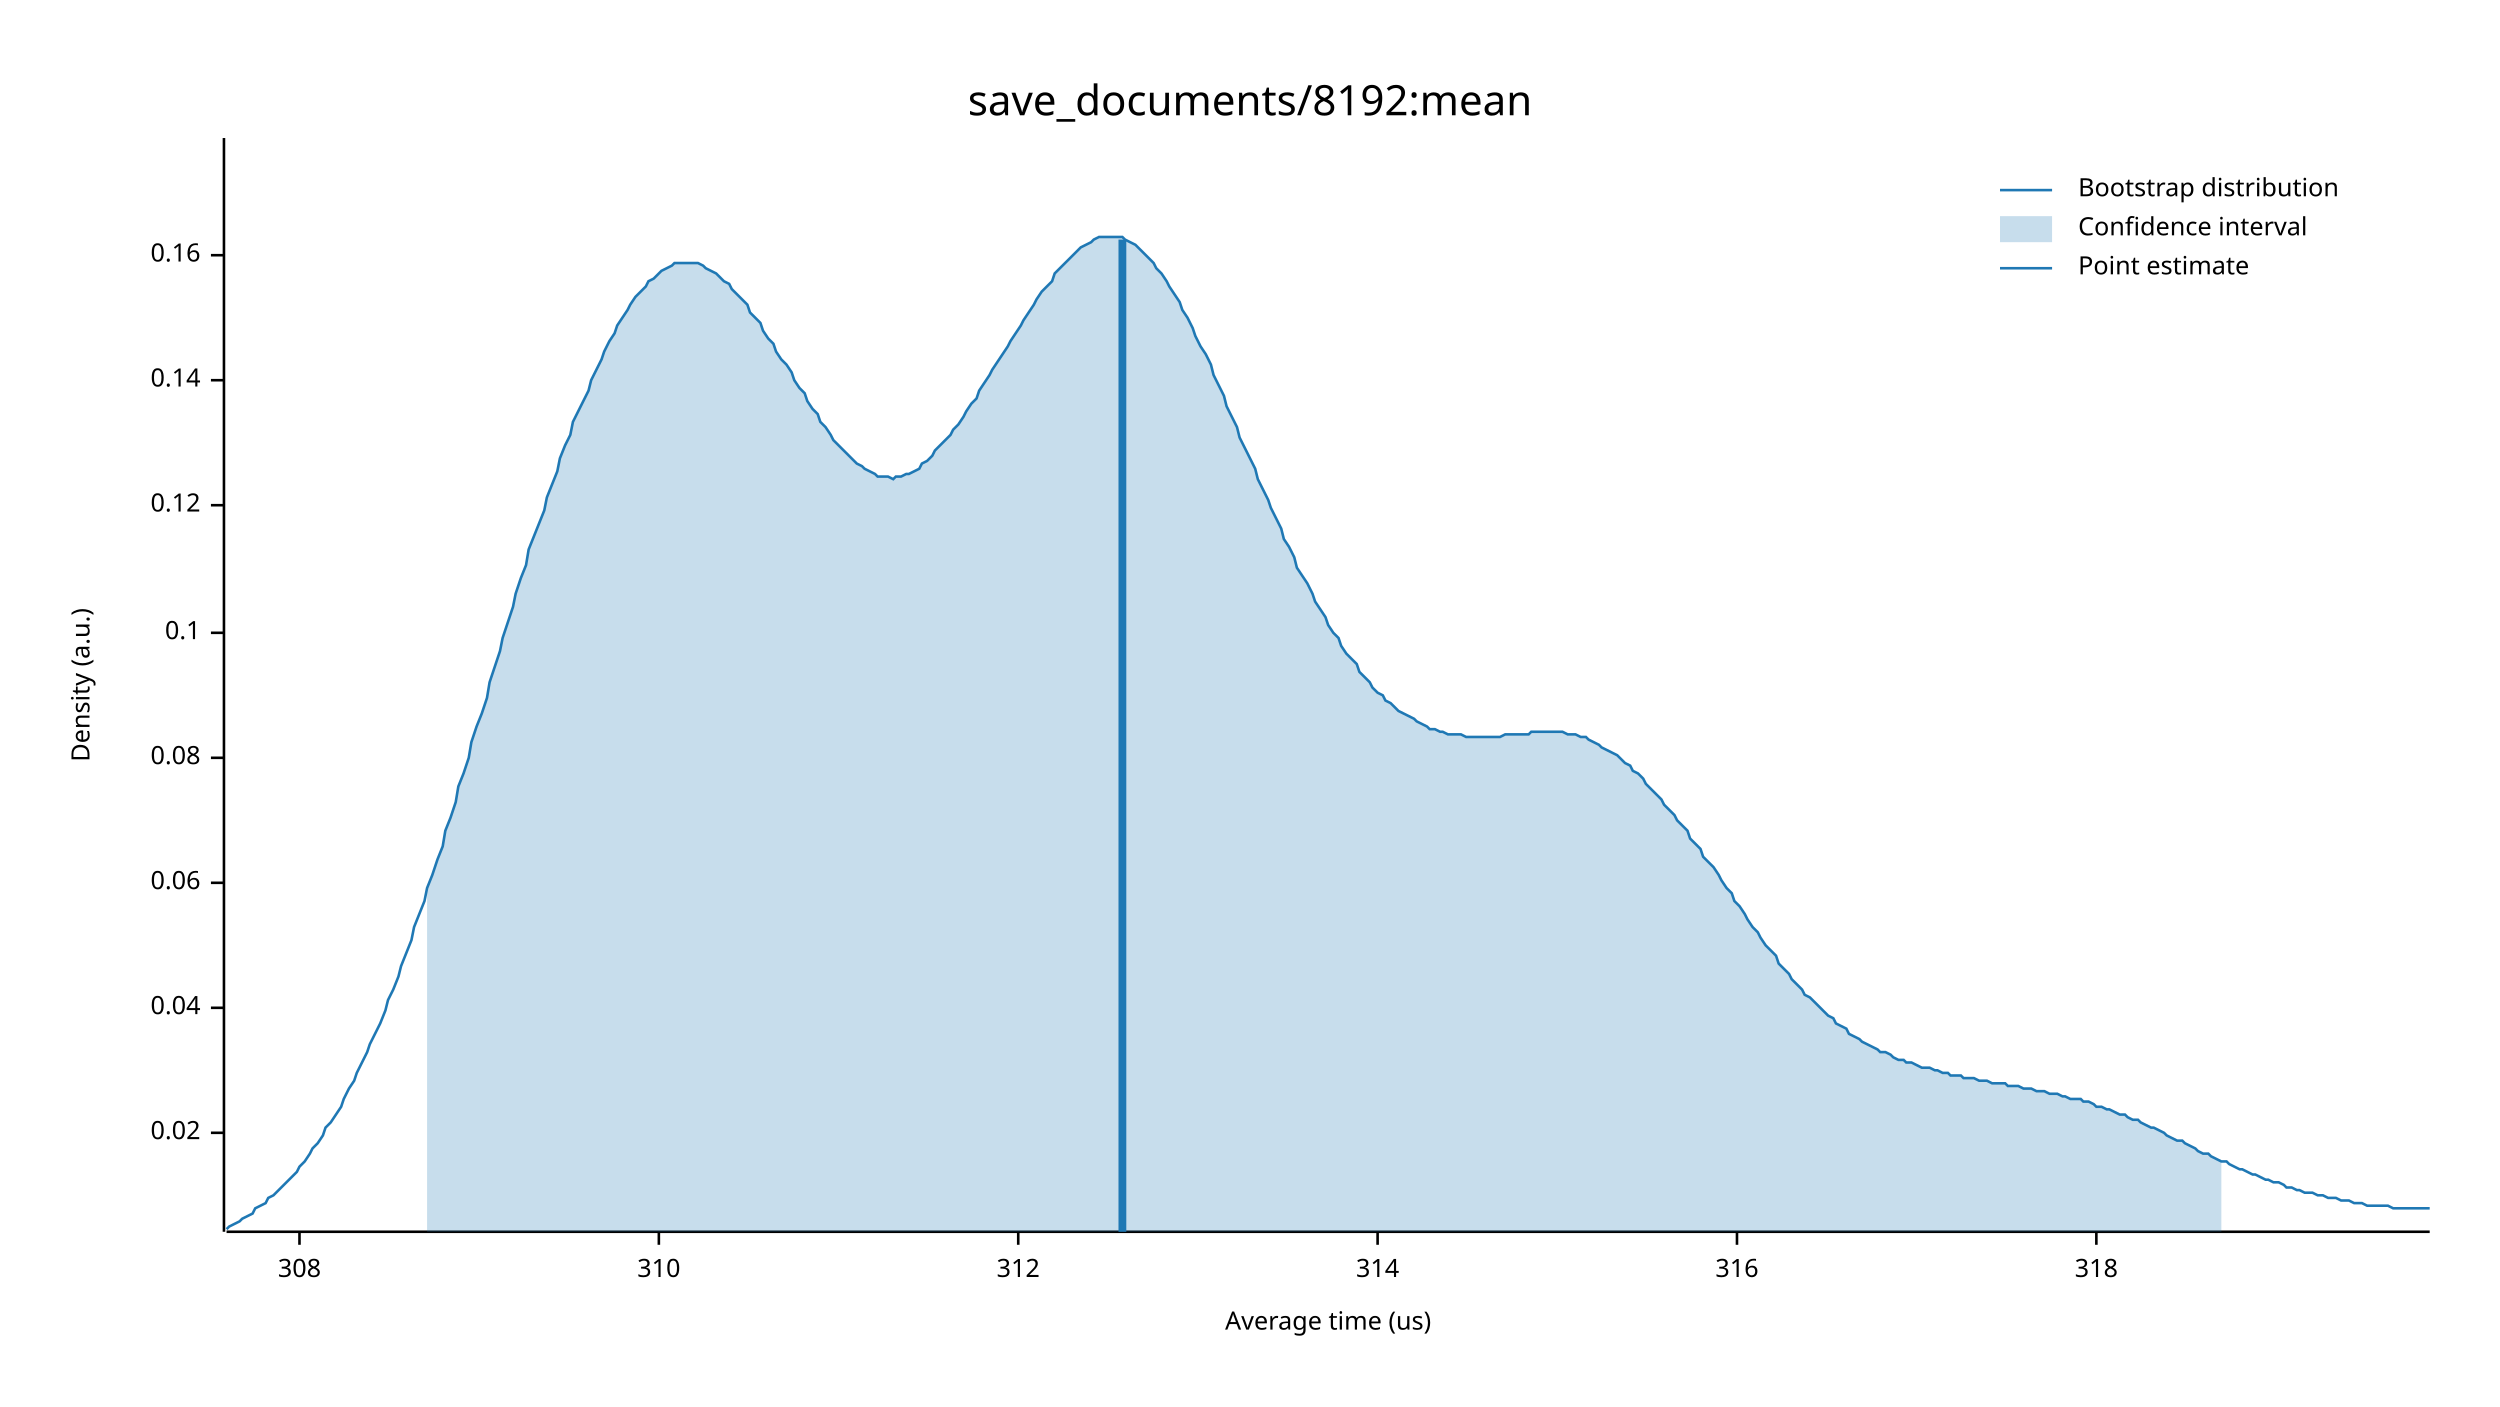
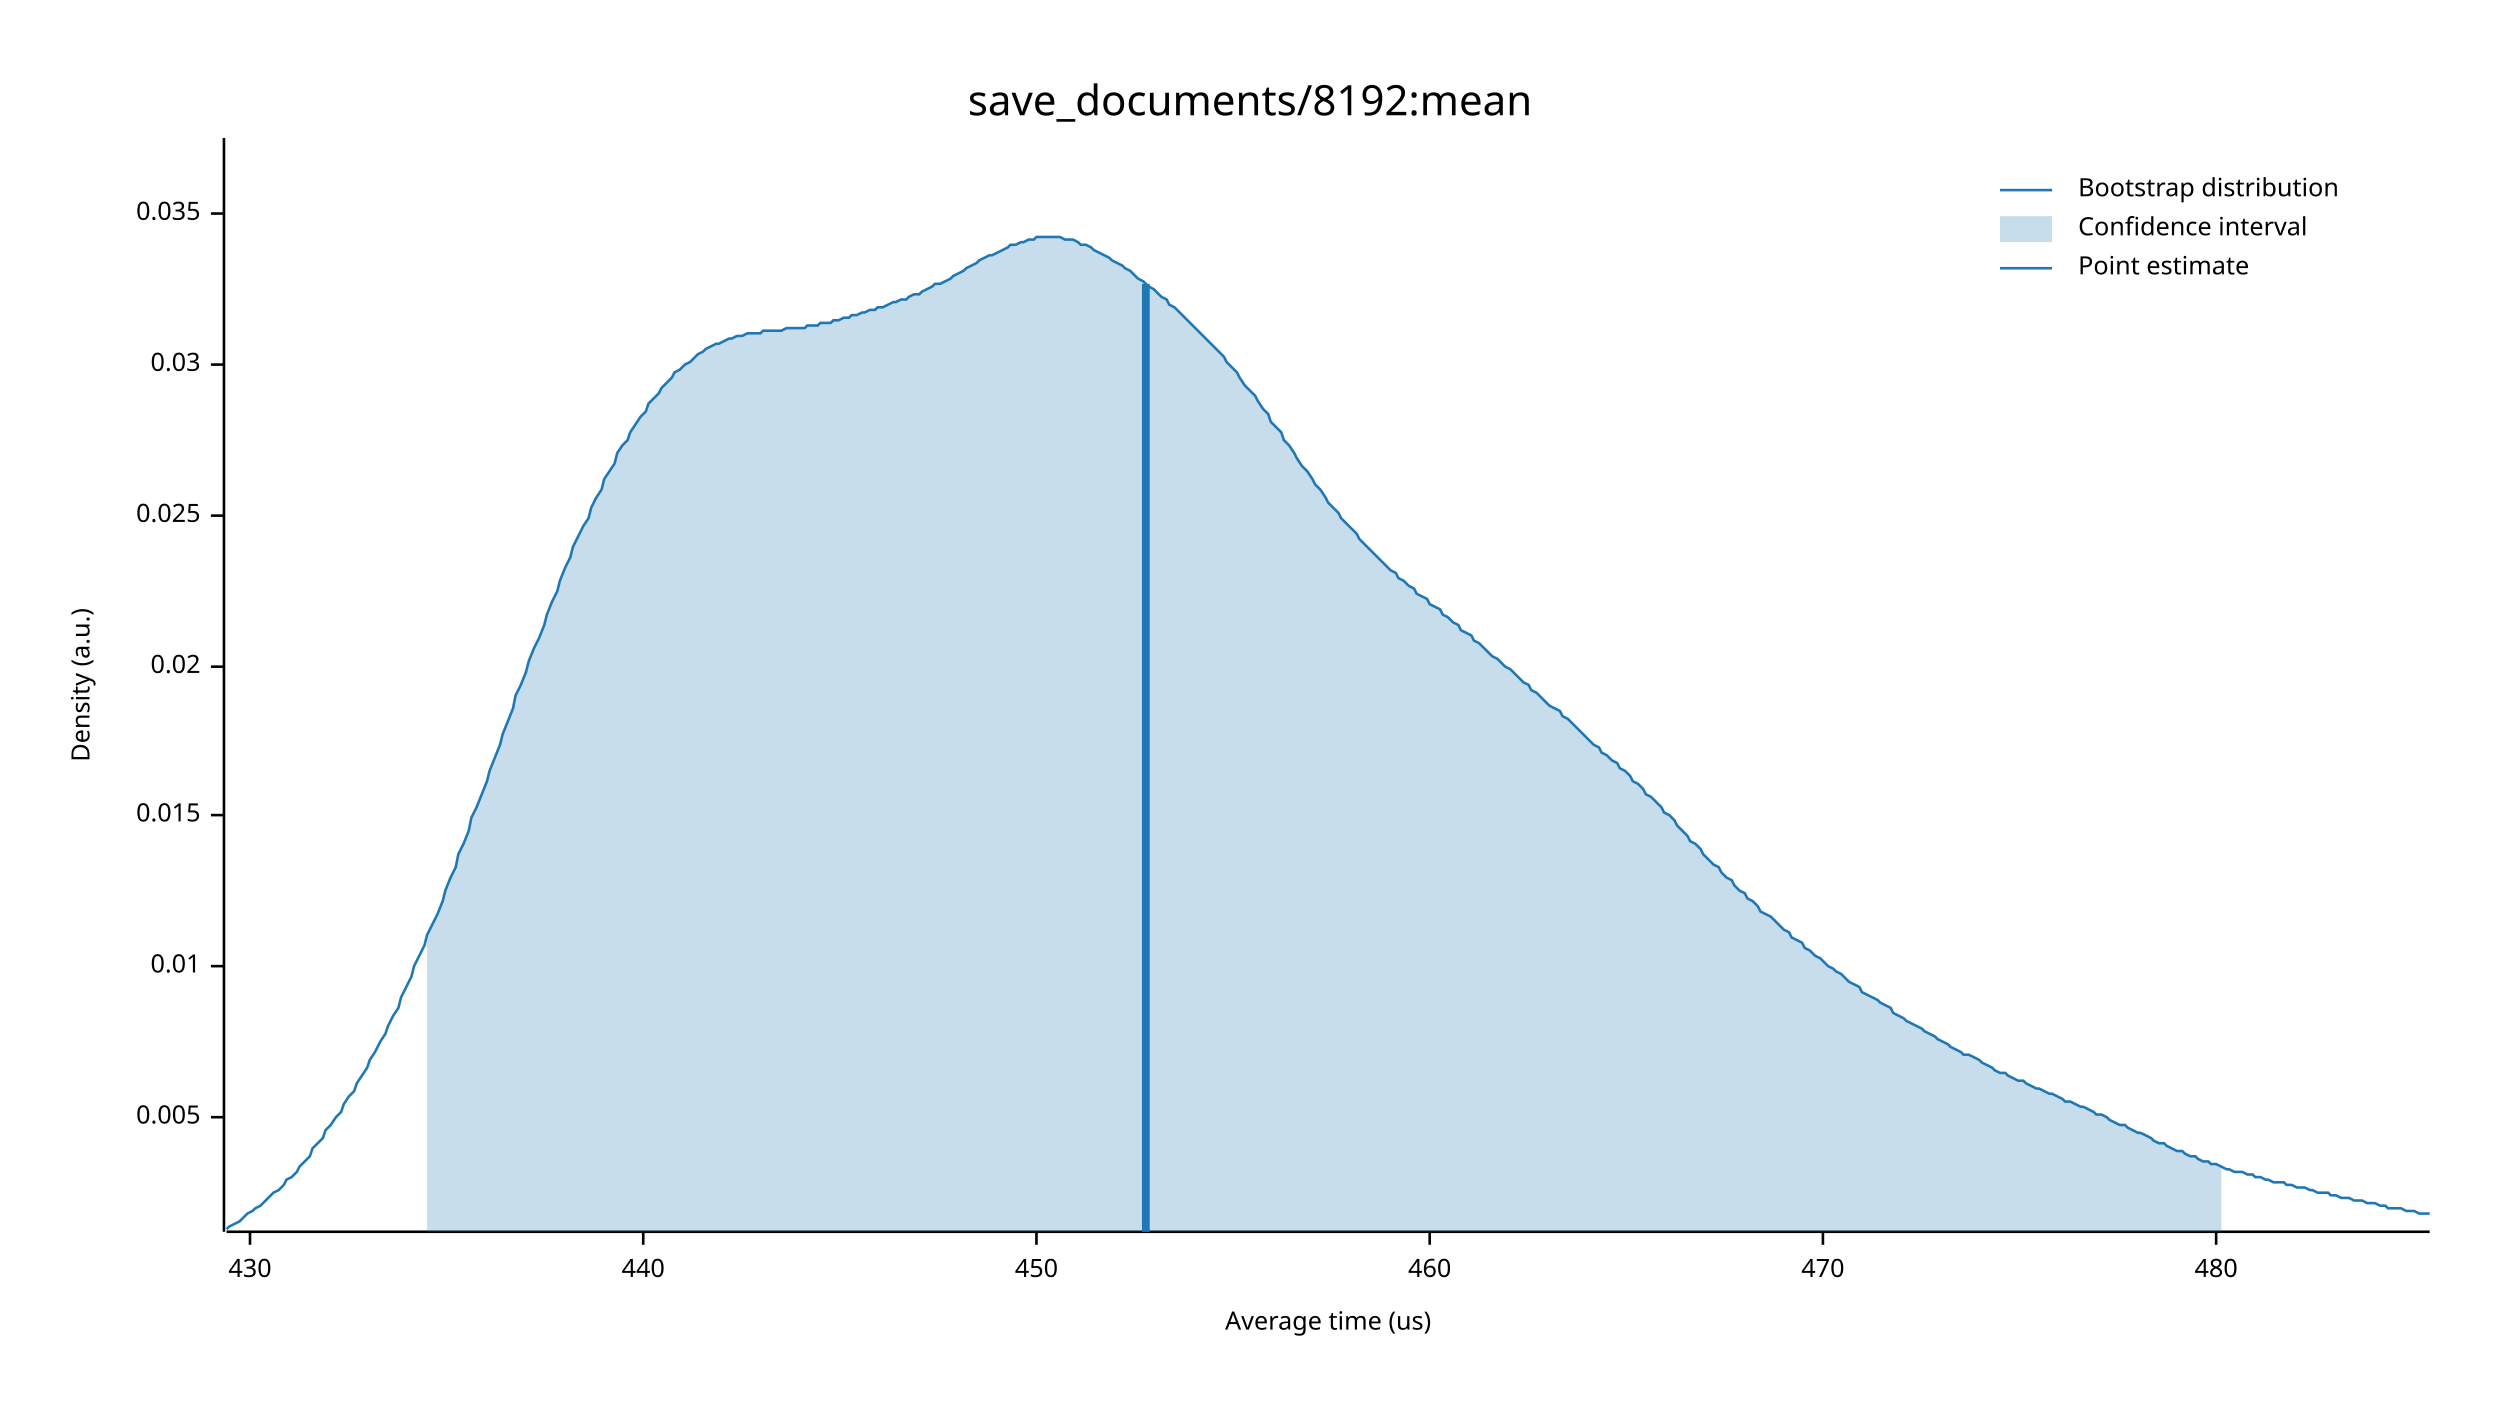
<svg xmlns="http://www.w3.org/2000/svg" width="960" height="540" viewBox="0 0 960 540">
  <text x="480" y="32" dy="0.76em" text-anchor="middle" font-family="sans-serif" font-size="16.129" opacity="1" fill="#000000">
save_documents/8192:mean
</text>
  <text x="27" y="263" dy="0.76em" text-anchor="middle" font-family="sans-serif" font-size="9.677" opacity="1" fill="#000000" transform="rotate(270, 27, 263)">
Density (a.u.)
</text>
  <text x="510" y="513" dy="-0.5ex" text-anchor="middle" font-family="sans-serif" font-size="9.677" opacity="1" fill="#000000">
Average time (us)
</text>
  <polyline fill="none" opacity="1" stroke="#000000" stroke-width="1" points="86,53 86,473 " />
-   <text x="77" y="435" dy="0.5ex" text-anchor="end" font-family="sans-serif" font-size="9.677" opacity="1" fill="#000000">
+   <text x="77" y="429" dy="0.5ex" text-anchor="end" font-family="sans-serif" font-size="9.677" opacity="1" fill="#000000">
+ 0.005
+ </text>
+   <polyline fill="none" opacity="1" stroke="#000000" stroke-width="1" points="81,429 86,429 " />
+   <text x="77" y="371" dy="0.5ex" text-anchor="end" font-family="sans-serif" font-size="9.677" opacity="1" fill="#000000">
+ 0.01
+ </text>
+   <polyline fill="none" opacity="1" stroke="#000000" stroke-width="1" points="81,371 86,371 " />
+   <text x="77" y="313" dy="0.5ex" text-anchor="end" font-family="sans-serif" font-size="9.677" opacity="1" fill="#000000">
+ 0.015
+ </text>
+   <polyline fill="none" opacity="1" stroke="#000000" stroke-width="1" points="81,313 86,313 " />
+   <text x="77" y="256" dy="0.5ex" text-anchor="end" font-family="sans-serif" font-size="9.677" opacity="1" fill="#000000">
0.02
</text>
-   <polyline fill="none" opacity="1" stroke="#000000" stroke-width="1" points="81,435 86,435 " />
-   <text x="77" y="387" dy="0.5ex" text-anchor="end" font-family="sans-serif" font-size="9.677" opacity="1" fill="#000000">
- 0.04
+   <polyline fill="none" opacity="1" stroke="#000000" stroke-width="1" points="81,256 86,256 " />
+   <text x="77" y="198" dy="0.5ex" text-anchor="end" font-family="sans-serif" font-size="9.677" opacity="1" fill="#000000">
+ 0.025
</text>
-   <polyline fill="none" opacity="1" stroke="#000000" stroke-width="1" points="81,387 86,387 " />
-   <text x="77" y="339" dy="0.5ex" text-anchor="end" font-family="sans-serif" font-size="9.677" opacity="1" fill="#000000">
- 0.06
+   <polyline fill="none" opacity="1" stroke="#000000" stroke-width="1" points="81,198 86,198 " />
+   <text x="77" y="140" dy="0.5ex" text-anchor="end" font-family="sans-serif" font-size="9.677" opacity="1" fill="#000000">
+ 0.03
</text>
-   <polyline fill="none" opacity="1" stroke="#000000" stroke-width="1" points="81,339 86,339 " />
-   <text x="77" y="291" dy="0.5ex" text-anchor="end" font-family="sans-serif" font-size="9.677" opacity="1" fill="#000000">
- 0.08
+   <polyline fill="none" opacity="1" stroke="#000000" stroke-width="1" points="81,140 86,140 " />
+   <text x="77" y="82" dy="0.5ex" text-anchor="end" font-family="sans-serif" font-size="9.677" opacity="1" fill="#000000">
+ 0.035
</text>
-   <polyline fill="none" opacity="1" stroke="#000000" stroke-width="1" points="81,291 86,291 " />
-   <text x="77" y="243" dy="0.5ex" text-anchor="end" font-family="sans-serif" font-size="9.677" opacity="1" fill="#000000">
- 0.1
+   <polyline fill="none" opacity="1" stroke="#000000" stroke-width="1" points="81,82 86,82 " />
+   <polyline fill="none" opacity="1" stroke="#000000" stroke-width="1" points="87,473 933,473 " />
+   <text x="96" y="483" dy="0.76em" text-anchor="middle" font-family="sans-serif" font-size="9.677" opacity="1" fill="#000000">
+ 430
</text>
-   <polyline fill="none" opacity="1" stroke="#000000" stroke-width="1" points="81,243 86,243 " />
-   <text x="77" y="194" dy="0.5ex" text-anchor="end" font-family="sans-serif" font-size="9.677" opacity="1" fill="#000000">
- 0.12
+   <polyline fill="none" opacity="1" stroke="#000000" stroke-width="1" points="96,473 96,478 " />
+   <text x="247" y="483" dy="0.76em" text-anchor="middle" font-family="sans-serif" font-size="9.677" opacity="1" fill="#000000">
+ 440
</text>
-   <polyline fill="none" opacity="1" stroke="#000000" stroke-width="1" points="81,194 86,194 " />
-   <text x="77" y="146" dy="0.5ex" text-anchor="end" font-family="sans-serif" font-size="9.677" opacity="1" fill="#000000">
- 0.14
+   <polyline fill="none" opacity="1" stroke="#000000" stroke-width="1" points="247,473 247,478 " />
+   <text x="398" y="483" dy="0.76em" text-anchor="middle" font-family="sans-serif" font-size="9.677" opacity="1" fill="#000000">
+ 450
</text>
-   <polyline fill="none" opacity="1" stroke="#000000" stroke-width="1" points="81,146 86,146 " />
-   <text x="77" y="98" dy="0.5ex" text-anchor="end" font-family="sans-serif" font-size="9.677" opacity="1" fill="#000000">
- 0.16
+   <polyline fill="none" opacity="1" stroke="#000000" stroke-width="1" points="398,473 398,478 " />
+   <text x="549" y="483" dy="0.76em" text-anchor="middle" font-family="sans-serif" font-size="9.677" opacity="1" fill="#000000">
+ 460
</text>
-   <polyline fill="none" opacity="1" stroke="#000000" stroke-width="1" points="81,98 86,98 " />
-   <polyline fill="none" opacity="1" stroke="#000000" stroke-width="1" points="87,473 933,473 " />
-   <text x="115" y="483" dy="0.76em" text-anchor="middle" font-family="sans-serif" font-size="9.677" opacity="1" fill="#000000">
- 308
+   <polyline fill="none" opacity="1" stroke="#000000" stroke-width="1" points="549,473 549,478 " />
+   <text x="700" y="483" dy="0.76em" text-anchor="middle" font-family="sans-serif" font-size="9.677" opacity="1" fill="#000000">
+ 470
</text>
-   <polyline fill="none" opacity="1" stroke="#000000" stroke-width="1" points="115,473 115,478 " />
-   <text x="253" y="483" dy="0.76em" text-anchor="middle" font-family="sans-serif" font-size="9.677" opacity="1" fill="#000000">
- 310
+   <polyline fill="none" opacity="1" stroke="#000000" stroke-width="1" points="700,473 700,478 " />
+   <text x="851" y="483" dy="0.76em" text-anchor="middle" font-family="sans-serif" font-size="9.677" opacity="1" fill="#000000">
+ 480
</text>
-   <polyline fill="none" opacity="1" stroke="#000000" stroke-width="1" points="253,473 253,478 " />
-   <text x="391" y="483" dy="0.76em" text-anchor="middle" font-family="sans-serif" font-size="9.677" opacity="1" fill="#000000">
- 312
- </text>
-   <polyline fill="none" opacity="1" stroke="#000000" stroke-width="1" points="391,473 391,478 " />
-   <text x="529" y="483" dy="0.76em" text-anchor="middle" font-family="sans-serif" font-size="9.677" opacity="1" fill="#000000">
- 314
- </text>
-   <polyline fill="none" opacity="1" stroke="#000000" stroke-width="1" points="529,473 529,478 " />
-   <text x="667" y="483" dy="0.76em" text-anchor="middle" font-family="sans-serif" font-size="9.677" opacity="1" fill="#000000">
- 316
- </text>
-   <polyline fill="none" opacity="1" stroke="#000000" stroke-width="1" points="667,473 667,478 " />
-   <text x="805" y="483" dy="0.76em" text-anchor="middle" font-family="sans-serif" font-size="9.677" opacity="1" fill="#000000">
- 318
- </text>
-   <polyline fill="none" opacity="1" stroke="#000000" stroke-width="1" points="805,473 805,478 " />
-   <polyline fill="none" opacity="1" stroke="#1F78B4" stroke-width="1" points="87,472 88,471 90,470 92,469 93,468 95,467 97,466 98,464 100,463 102,462 103,460 105,459 107,457 109,455 110,454 112,452 114,450 115,448 117,446 119,443 120,441 122,439 124,436 125,433 127,431 129,428 131,425 132,422 134,418 136,415 137,412 139,408 141,404 142,401 144,397 146,393 148,388 149,384 151,380 153,375 154,371 156,366 158,361 159,356 161,351 163,346 164,341 166,336 168,330 170,325 171,319 173,314 175,308 176,302 178,297 180,291 181,285 183,279 185,274 187,268 188,262 190,256 192,250 193,245 195,239 197,233 198,228 200,222 202,217 203,211 205,206 207,201 209,196 210,191 212,186 214,181 215,176 217,171 219,167 220,162 222,158 224,154 226,150 227,146 229,142 231,138 232,135 234,131 236,128 237,125 239,122 241,119 242,117 244,114 246,112 248,110 249,108 251,107 253,105 254,104 256,103 258,102 259,101 261,101 263,101 265,101 266,101 268,101 270,102 271,103 273,104 275,105 276,106 278,108 280,109 281,111 283,113 285,115 287,117 288,120 290,122 292,124 293,127 295,130 297,132 298,135 300,138 302,140 304,143 305,146 307,149 309,151 310,154 312,157 314,159 315,162 317,164 319,167 320,169 322,171 324,173 326,175 327,176 329,178 331,179 332,180 334,181 336,182 337,183 339,183 341,183 343,184 344,183 346,183 348,182 349,182 351,181 353,180 354,178 356,177 358,175 359,173 361,171 363,169 365,167 366,165 368,163 370,160 371,158 373,155 375,153 376,150 378,147 380,144 381,142 383,139 385,136 387,133 388,131 390,128 392,125 393,123 395,120 397,117 398,115 400,112 402,110 404,108 405,105 407,103 409,101 410,100 412,98 414,96 415,95 417,94 419,93 420,92 422,91 424,91 426,91 427,91 429,91 431,91 432,92 434,93 436,94 437,95 439,97 441,99 443,101 444,103 446,105 448,108 449,110 451,113 453,116 454,119 456,122 458,126 459,129 461,133 463,136 465,140 466,144 468,148 470,152 471,156 473,160 475,164 476,168 478,172 480,176 482,180 483,184 485,188 487,192 488,195 490,199 492,203 493,207 495,210 497,214 498,218 500,221 502,224 504,228 505,231 507,234 509,237 510,240 512,243 514,245 515,248 517,251 519,253 521,255 522,258 524,260 526,262 527,264 529,266 531,267 532,269 534,270 536,272 537,273 539,274 541,275 543,276 544,277 546,278 548,279 549,280 551,280 553,281 554,281 556,282 558,282 560,282 561,282 563,283 565,283 566,283 568,283 570,283 571,283 573,283 575,283 576,283 578,282 580,282 582,282 583,282 585,282 587,282 588,281 590,281 592,281 593,281 595,281 597,281 599,281 600,281 602,282 604,282 605,282 607,283 609,283 610,284 612,285 614,286 615,287 617,288 619,289 621,290 622,291 624,293 626,294 627,296 629,297 631,299 632,301 634,303 636,305 638,307 639,309 641,311 643,313 644,315 646,317 648,319 649,322 651,324 653,326 654,329 656,331 658,333 660,336 661,338 663,341 665,343 666,346 668,348 670,351 671,353 673,356 675,358 676,360 678,363 680,365 682,367 683,370 685,372 687,374 688,376 690,378 692,380 693,382 695,383 697,385 699,387 700,388 702,390 704,391 705,393 707,394 709,395 710,397 712,398 714,399 715,400 717,401 719,402 721,403 722,404 724,404 726,405 727,406 729,407 731,407 732,408 734,408 736,409 738,410 739,410 741,410 743,411 744,411 746,412 748,412 749,413 751,413 753,413 754,414 756,414 758,414 760,415 761,415 763,415 765,416 766,416 768,416 770,416 771,417 773,417 775,417 777,418 778,418 780,418 782,419 783,419 785,419 787,420 788,420 790,420 792,421 793,421 795,422 797,422 799,422 800,423 802,423 804,424 805,425 807,425 809,426 810,426 812,427 814,428 816,428 817,429 819,430 821,430 822,431 824,432 826,433 827,433 829,434 831,435 832,436 834,437 836,438 838,438 839,439 841,440 843,441 844,442 846,443 848,443 849,444 851,445 853,446 855,446 856,447 858,448 860,449 861,449 863,450 865,451 866,451 868,452 870,453 871,453 873,454 875,454 877,455 878,456 880,456 882,457 883,457 885,458 887,458 888,458 890,459 892,459 894,460 895,460 897,460 899,461 900,461 902,461 904,462 905,462 907,462 909,463 910,463 912,463 914,463 916,463 917,463 919,464 921,464 922,464 924,464 926,464 927,464 929,464 931,464 933,464 " />
-   <polygon opacity="0.25" fill="#1F78B4" points="164,341 166,336 168,330 170,325 171,319 173,314 175,308 176,302 178,297 180,291 181,285 183,279 185,274 187,268 188,262 190,256 192,250 193,245 195,239 197,233 198,228 200,222 202,217 203,211 205,206 207,201 209,196 210,191 212,186 214,181 215,176 217,171 219,167 220,162 222,158 224,154 226,150 227,146 229,142 231,138 232,135 234,131 236,128 237,125 239,122 241,119 242,117 244,114 246,112 248,110 249,108 251,107 253,105 254,104 256,103 258,102 259,101 261,101 263,101 265,101 266,101 268,101 270,102 271,103 273,104 275,105 276,106 278,108 280,109 281,111 283,113 285,115 287,117 288,120 290,122 292,124 293,127 295,130 297,132 298,135 300,138 302,140 304,143 305,146 307,149 309,151 310,154 312,157 314,159 315,162 317,164 319,167 320,169 322,171 324,173 326,175 327,176 329,178 331,179 332,180 334,181 336,182 337,183 339,183 341,183 343,184 344,183 346,183 348,182 349,182 351,181 353,180 354,178 356,177 358,175 359,173 361,171 363,169 365,167 366,165 368,163 370,160 371,158 373,155 375,153 376,150 378,147 380,144 381,142 383,139 385,136 387,133 388,131 390,128 392,125 393,123 395,120 397,117 398,115 400,112 402,110 404,108 405,105 407,103 409,101 410,100 412,98 414,96 415,95 417,94 419,93 420,92 422,91 424,91 426,91 427,91 429,91 431,91 432,92 434,93 436,94 437,95 439,97 441,99 443,101 444,103 446,105 448,108 449,110 451,113 453,116 454,119 456,122 458,126 459,129 461,133 463,136 465,140 466,144 468,148 470,152 471,156 473,160 475,164 476,168 478,172 480,176 482,180 483,184 485,188 487,192 488,195 490,199 492,203 493,207 495,210 497,214 498,218 500,221 502,224 504,228 505,231 507,234 509,237 510,240 512,243 514,245 515,248 517,251 519,253 521,255 522,258 524,260 526,262 527,264 529,266 531,267 532,269 534,270 536,272 537,273 539,274 541,275 543,276 544,277 546,278 548,279 549,280 551,280 553,281 554,281 556,282 558,282 560,282 561,282 563,283 565,283 566,283 568,283 570,283 571,283 573,283 575,283 576,283 578,282 580,282 582,282 583,282 585,282 587,282 588,281 590,281 592,281 593,281 595,281 597,281 599,281 600,281 602,282 604,282 605,282 607,283 609,283 610,284 612,285 614,286 615,287 617,288 619,289 621,290 622,291 624,293 626,294 627,296 629,297 631,299 632,301 634,303 636,305 638,307 639,309 641,311 643,313 644,315 646,317 648,319 649,322 651,324 653,326 654,329 656,331 658,333 660,336 661,338 663,341 665,343 666,346 668,348 670,351 671,353 673,356 675,358 676,360 678,363 680,365 682,367 683,370 685,372 687,374 688,376 690,378 692,380 693,382 695,383 697,385 699,387 700,388 702,390 704,391 705,393 707,394 709,395 710,397 712,398 714,399 715,400 717,401 719,402 721,403 722,404 724,404 726,405 727,406 729,407 731,407 732,408 734,408 736,409 738,410 739,410 741,410 743,411 744,411 746,412 748,412 749,413 751,413 753,413 754,414 756,414 758,414 760,415 761,415 763,415 765,416 766,416 768,416 770,416 771,417 773,417 775,417 777,418 778,418 780,418 782,419 783,419 785,419 787,420 788,420 790,420 792,421 793,421 795,422 797,422 799,422 800,423 802,423 804,424 805,425 807,425 809,426 810,426 812,427 814,428 816,428 817,429 819,430 821,430 822,431 824,432 826,433 827,433 829,434 831,435 832,436 834,437 836,438 838,438 839,439 841,440 843,441 844,442 846,443 848,443 849,444 851,445 853,446 853,473 164,473 " />
-   <polyline fill="none" opacity="1" stroke="#1F78B4" stroke-width="3" points="431,473 431,92 " />
+   <polyline fill="none" opacity="1" stroke="#000000" stroke-width="1" points="851,473 851,478 " />
+   <polyline fill="none" opacity="1" stroke="#1F78B4" stroke-width="1" points="87,472 88,471 90,470 92,469 93,468 95,466 97,465 98,464 100,463 102,461 103,460 105,458 107,457 109,455 110,453 112,452 114,450 115,448 117,446 119,444 120,441 122,439 124,437 125,434 127,432 129,429 131,427 132,424 134,421 136,419 137,416 139,413 141,410 142,407 144,404 146,400 148,397 149,394 151,390 153,387 154,383 156,379 158,375 159,371 161,367 163,363 164,359 166,355 168,351 170,346 171,342 173,337 175,333 176,328 178,324 180,319 181,314 183,310 185,305 187,300 188,296 190,291 192,286 193,282 195,277 197,272 198,267 200,263 202,258 203,254 205,249 207,245 209,240 210,236 212,231 214,227 215,223 217,218 219,214 220,210 222,206 224,202 226,199 227,195 229,191 231,188 232,184 234,181 236,178 237,174 239,171 241,169 242,166 244,163 246,160 248,158 249,155 251,153 253,151 254,149 256,147 258,145 259,143 261,142 263,140 265,139 266,138 268,136 270,135 271,134 273,133 275,132 276,132 278,131 280,130 281,130 283,129 285,129 287,128 288,128 290,128 292,128 293,127 295,127 297,127 298,127 300,127 302,126 304,126 305,126 307,126 309,126 310,125 312,125 314,125 315,124 317,124 319,124 320,123 322,123 324,122 326,122 327,121 329,121 331,120 332,120 334,119 336,119 337,118 339,118 341,117 343,116 344,116 346,115 348,115 349,114 351,113 353,113 354,112 356,111 358,110 359,109 361,109 363,108 365,107 366,106 368,105 370,104 371,103 373,102 375,101 376,100 378,99 380,98 381,98 383,97 385,96 387,95 388,94 390,94 392,93 393,93 395,92 397,92 398,91 400,91 402,91 404,91 405,91 407,91 409,92 410,92 412,92 414,93 415,94 417,94 419,95 420,96 422,97 424,98 426,99 427,100 429,101 431,102 432,103 434,104 436,106 437,107 439,108 441,110 443,111 444,112 446,114 448,115 449,117 451,118 453,120 454,121 456,123 458,125 459,126 461,128 463,130 465,132 466,133 468,135 470,137 471,139 473,141 475,143 476,145 478,148 480,150 482,152 483,154 485,157 487,159 488,162 490,164 492,166 493,169 495,171 497,174 498,176 500,179 502,181 504,184 505,186 507,188 509,191 510,193 512,195 514,197 515,199 517,201 519,203 521,205 522,207 524,209 526,211 527,212 529,214 531,216 532,217 534,219 536,220 537,222 539,223 541,225 543,226 544,228 546,229 548,230 549,232 551,233 553,234 554,236 556,237 558,239 560,240 561,242 563,243 565,244 566,246 568,247 570,249 571,250 573,252 575,253 576,254 578,256 580,257 582,259 583,260 585,262 587,263 588,265 590,266 592,268 593,269 595,271 597,272 599,273 600,275 602,276 604,278 605,279 607,281 609,283 610,284 612,286 614,287 615,289 617,290 619,292 621,293 622,295 624,296 626,298 627,300 629,301 631,303 632,305 634,306 636,308 638,310 639,312 641,313 643,315 644,317 646,319 648,321 649,323 651,324 653,326 654,328 656,330 658,332 660,333 661,335 663,337 665,338 666,340 668,342 670,343 671,345 673,346 675,348 676,350 678,351 680,352 682,354 683,355 685,357 687,358 688,360 690,361 692,362 693,364 695,365 697,367 699,368 700,369 702,371 704,372 705,373 707,374 709,376 710,377 712,378 714,379 715,381 717,382 719,383 721,384 722,385 724,386 726,387 727,389 729,390 731,391 732,392 734,393 736,394 738,395 739,396 741,397 743,398 744,399 746,400 748,401 749,402 751,403 753,404 754,405 756,405 758,406 760,407 761,408 763,409 765,410 766,411 768,412 770,412 771,413 773,414 775,415 777,415 778,416 780,417 782,418 783,418 785,419 787,420 788,420 790,421 792,422 793,423 795,423 797,424 799,425 800,425 802,426 804,427 805,428 807,428 809,429 810,430 812,431 814,432 816,432 817,433 819,434 821,435 822,435 824,436 826,437 827,438 829,439 831,439 832,440 834,441 836,442 838,442 839,443 841,444 843,444 844,445 846,446 848,446 849,447 851,447 853,448 855,449 856,449 858,450 860,450 861,450 863,451 865,451 866,452 868,452 870,453 871,453 873,454 875,454 877,454 878,455 880,455 882,456 883,456 885,456 887,457 888,457 890,458 892,458 894,458 895,459 897,459 899,460 900,460 902,460 904,461 905,461 907,461 909,462 910,462 912,462 914,463 916,463 917,464 919,464 921,464 922,464 924,465 926,465 927,465 929,466 931,466 933,466 " />
+   <polygon opacity="0.25" fill="#1F78B4" points="164,359 166,355 168,351 170,346 171,342 173,337 175,333 176,328 178,324 180,319 181,314 183,310 185,305 187,300 188,296 190,291 192,286 193,282 195,277 197,272 198,267 200,263 202,258 203,254 205,249 207,245 209,240 210,236 212,231 214,227 215,223 217,218 219,214 220,210 222,206 224,202 226,199 227,195 229,191 231,188 232,184 234,181 236,178 237,174 239,171 241,169 242,166 244,163 246,160 248,158 249,155 251,153 253,151 254,149 256,147 258,145 259,143 261,142 263,140 265,139 266,138 268,136 270,135 271,134 273,133 275,132 276,132 278,131 280,130 281,130 283,129 285,129 287,128 288,128 290,128 292,128 293,127 295,127 297,127 298,127 300,127 302,126 304,126 305,126 307,126 309,126 310,125 312,125 314,125 315,124 317,124 319,124 320,123 322,123 324,122 326,122 327,121 329,121 331,120 332,120 334,119 336,119 337,118 339,118 341,117 343,116 344,116 346,115 348,115 349,114 351,113 353,113 354,112 356,111 358,110 359,109 361,109 363,108 365,107 366,106 368,105 370,104 371,103 373,102 375,101 376,100 378,99 380,98 381,98 383,97 385,96 387,95 388,94 390,94 392,93 393,93 395,92 397,92 398,91 400,91 402,91 404,91 405,91 407,91 409,92 410,92 412,92 414,93 415,94 417,94 419,95 420,96 422,97 424,98 426,99 427,100 429,101 431,102 432,103 434,104 436,106 437,107 439,108 441,110 443,111 444,112 446,114 448,115 449,117 451,118 453,120 454,121 456,123 458,125 459,126 461,128 463,130 465,132 466,133 468,135 470,137 471,139 473,141 475,143 476,145 478,148 480,150 482,152 483,154 485,157 487,159 488,162 490,164 492,166 493,169 495,171 497,174 498,176 500,179 502,181 504,184 505,186 507,188 509,191 510,193 512,195 514,197 515,199 517,201 519,203 521,205 522,207 524,209 526,211 527,212 529,214 531,216 532,217 534,219 536,220 537,222 539,223 541,225 543,226 544,228 546,229 548,230 549,232 551,233 553,234 554,236 556,237 558,239 560,240 561,242 563,243 565,244 566,246 568,247 570,249 571,250 573,252 575,253 576,254 578,256 580,257 582,259 583,260 585,262 587,263 588,265 590,266 592,268 593,269 595,271 597,272 599,273 600,275 602,276 604,278 605,279 607,281 609,283 610,284 612,286 614,287 615,289 617,290 619,292 621,293 622,295 624,296 626,298 627,300 629,301 631,303 632,305 634,306 636,308 638,310 639,312 641,313 643,315 644,317 646,319 648,321 649,323 651,324 653,326 654,328 656,330 658,332 660,333 661,335 663,337 665,338 666,340 668,342 670,343 671,345 673,346 675,348 676,350 678,351 680,352 682,354 683,355 685,357 687,358 688,360 690,361 692,362 693,364 695,365 697,367 699,368 700,369 702,371 704,372 705,373 707,374 709,376 710,377 712,378 714,379 715,381 717,382 719,383 721,384 722,385 724,386 726,387 727,389 729,390 731,391 732,392 734,393 736,394 738,395 739,396 741,397 743,398 744,399 746,400 748,401 749,402 751,403 753,404 754,405 756,405 758,406 760,407 761,408 763,409 765,410 766,411 768,412 770,412 771,413 773,414 775,415 777,415 778,416 780,417 782,418 783,418 785,419 787,420 788,420 790,421 792,422 793,423 795,423 797,424 799,425 800,425 802,426 804,427 805,428 807,428 809,429 810,430 812,431 814,432 816,432 817,433 819,434 821,435 822,435 824,436 826,437 827,438 829,439 831,439 832,440 834,441 836,442 838,442 839,443 841,444 843,444 844,445 846,446 848,446 849,447 851,447 853,448 853,473 164,473 " />
+   <polyline fill="none" opacity="1" stroke="#1F78B4" stroke-width="3" points="440,473 440,109 " />
  <text x="798" y="68" dy="0.76em" text-anchor="start" font-family="sans-serif" font-size="9.677" opacity="1" fill="#000000">
Bootstrap distribution
</text>
  <text x="798" y="83" dy="0.76em" text-anchor="start" font-family="sans-serif" font-size="9.677" opacity="1" fill="#000000">
Confidence interval
</text>
  <text x="798" y="98" dy="0.76em" text-anchor="start" font-family="sans-serif" font-size="9.677" opacity="1" fill="#000000">
Point estimate
</text>
  <polyline fill="none" opacity="1" stroke="#1F78B4" stroke-width="1" points="768,73 788,73 " />
  <rect x="768" y="83" width="20" height="10" opacity="0.25" fill="#1F78B4" stroke="none" />
  <polyline fill="none" opacity="1" stroke="#1F78B4" stroke-width="1" points="768,103 788,103 " />
</svg>
